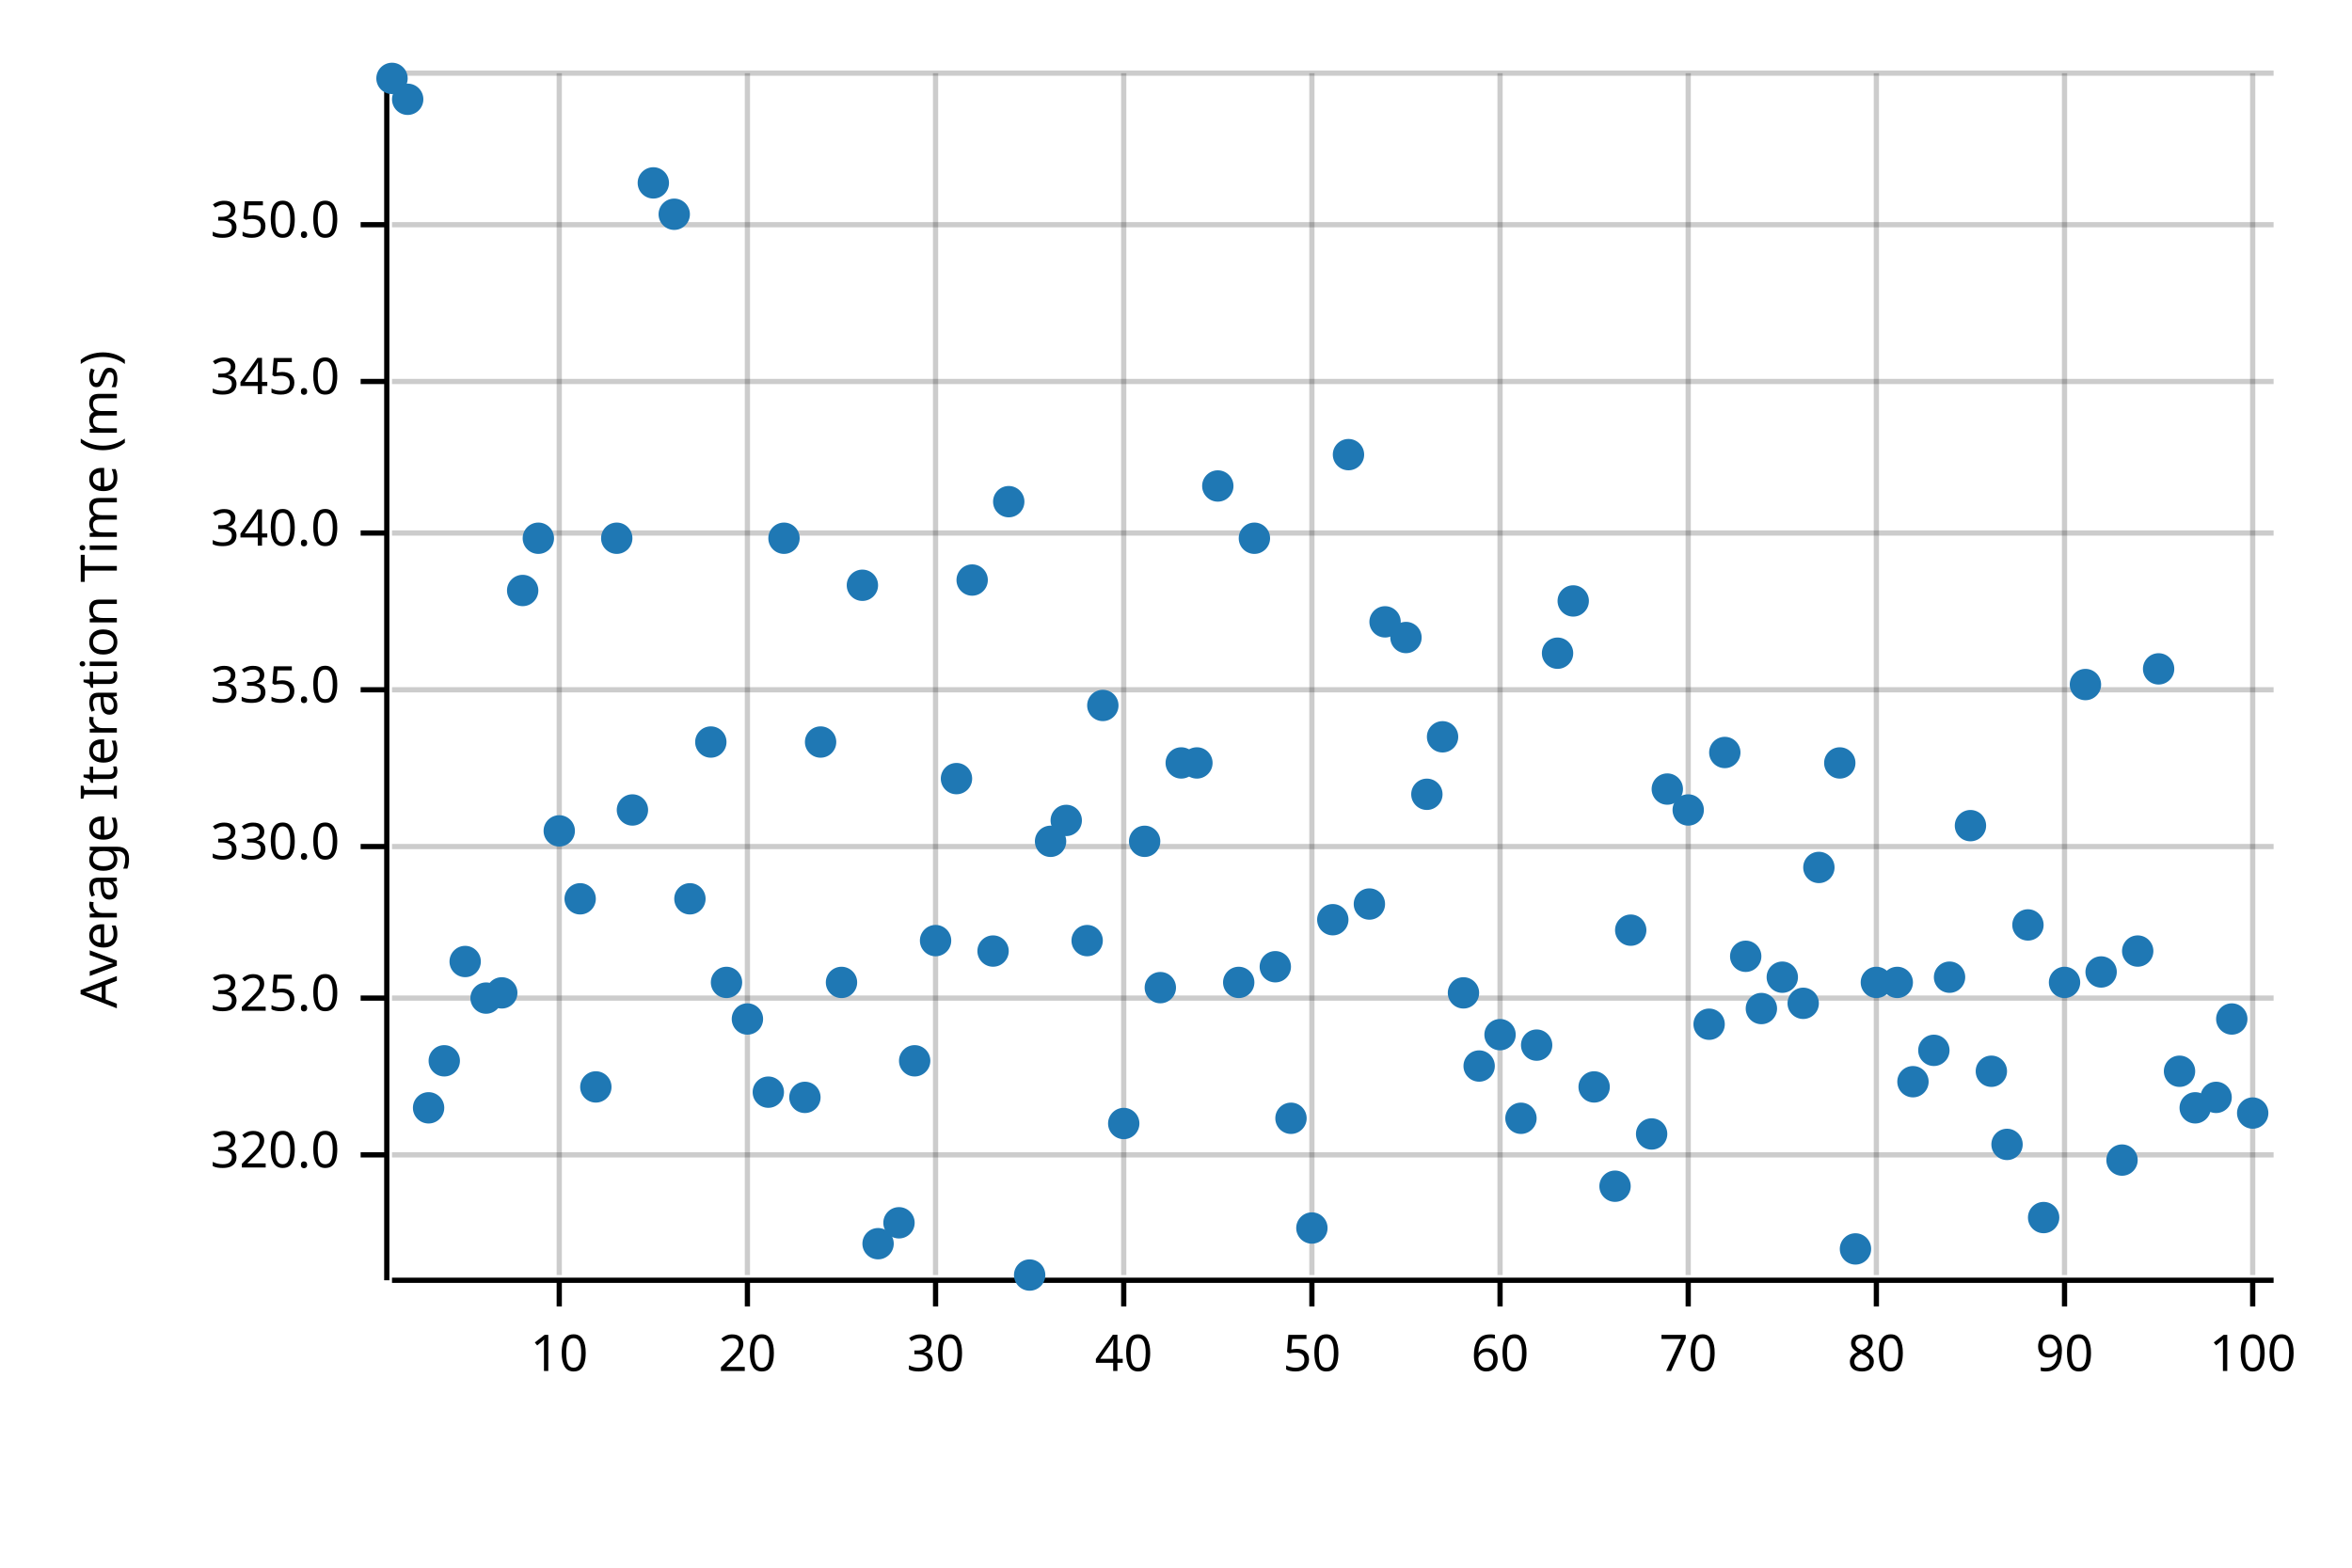
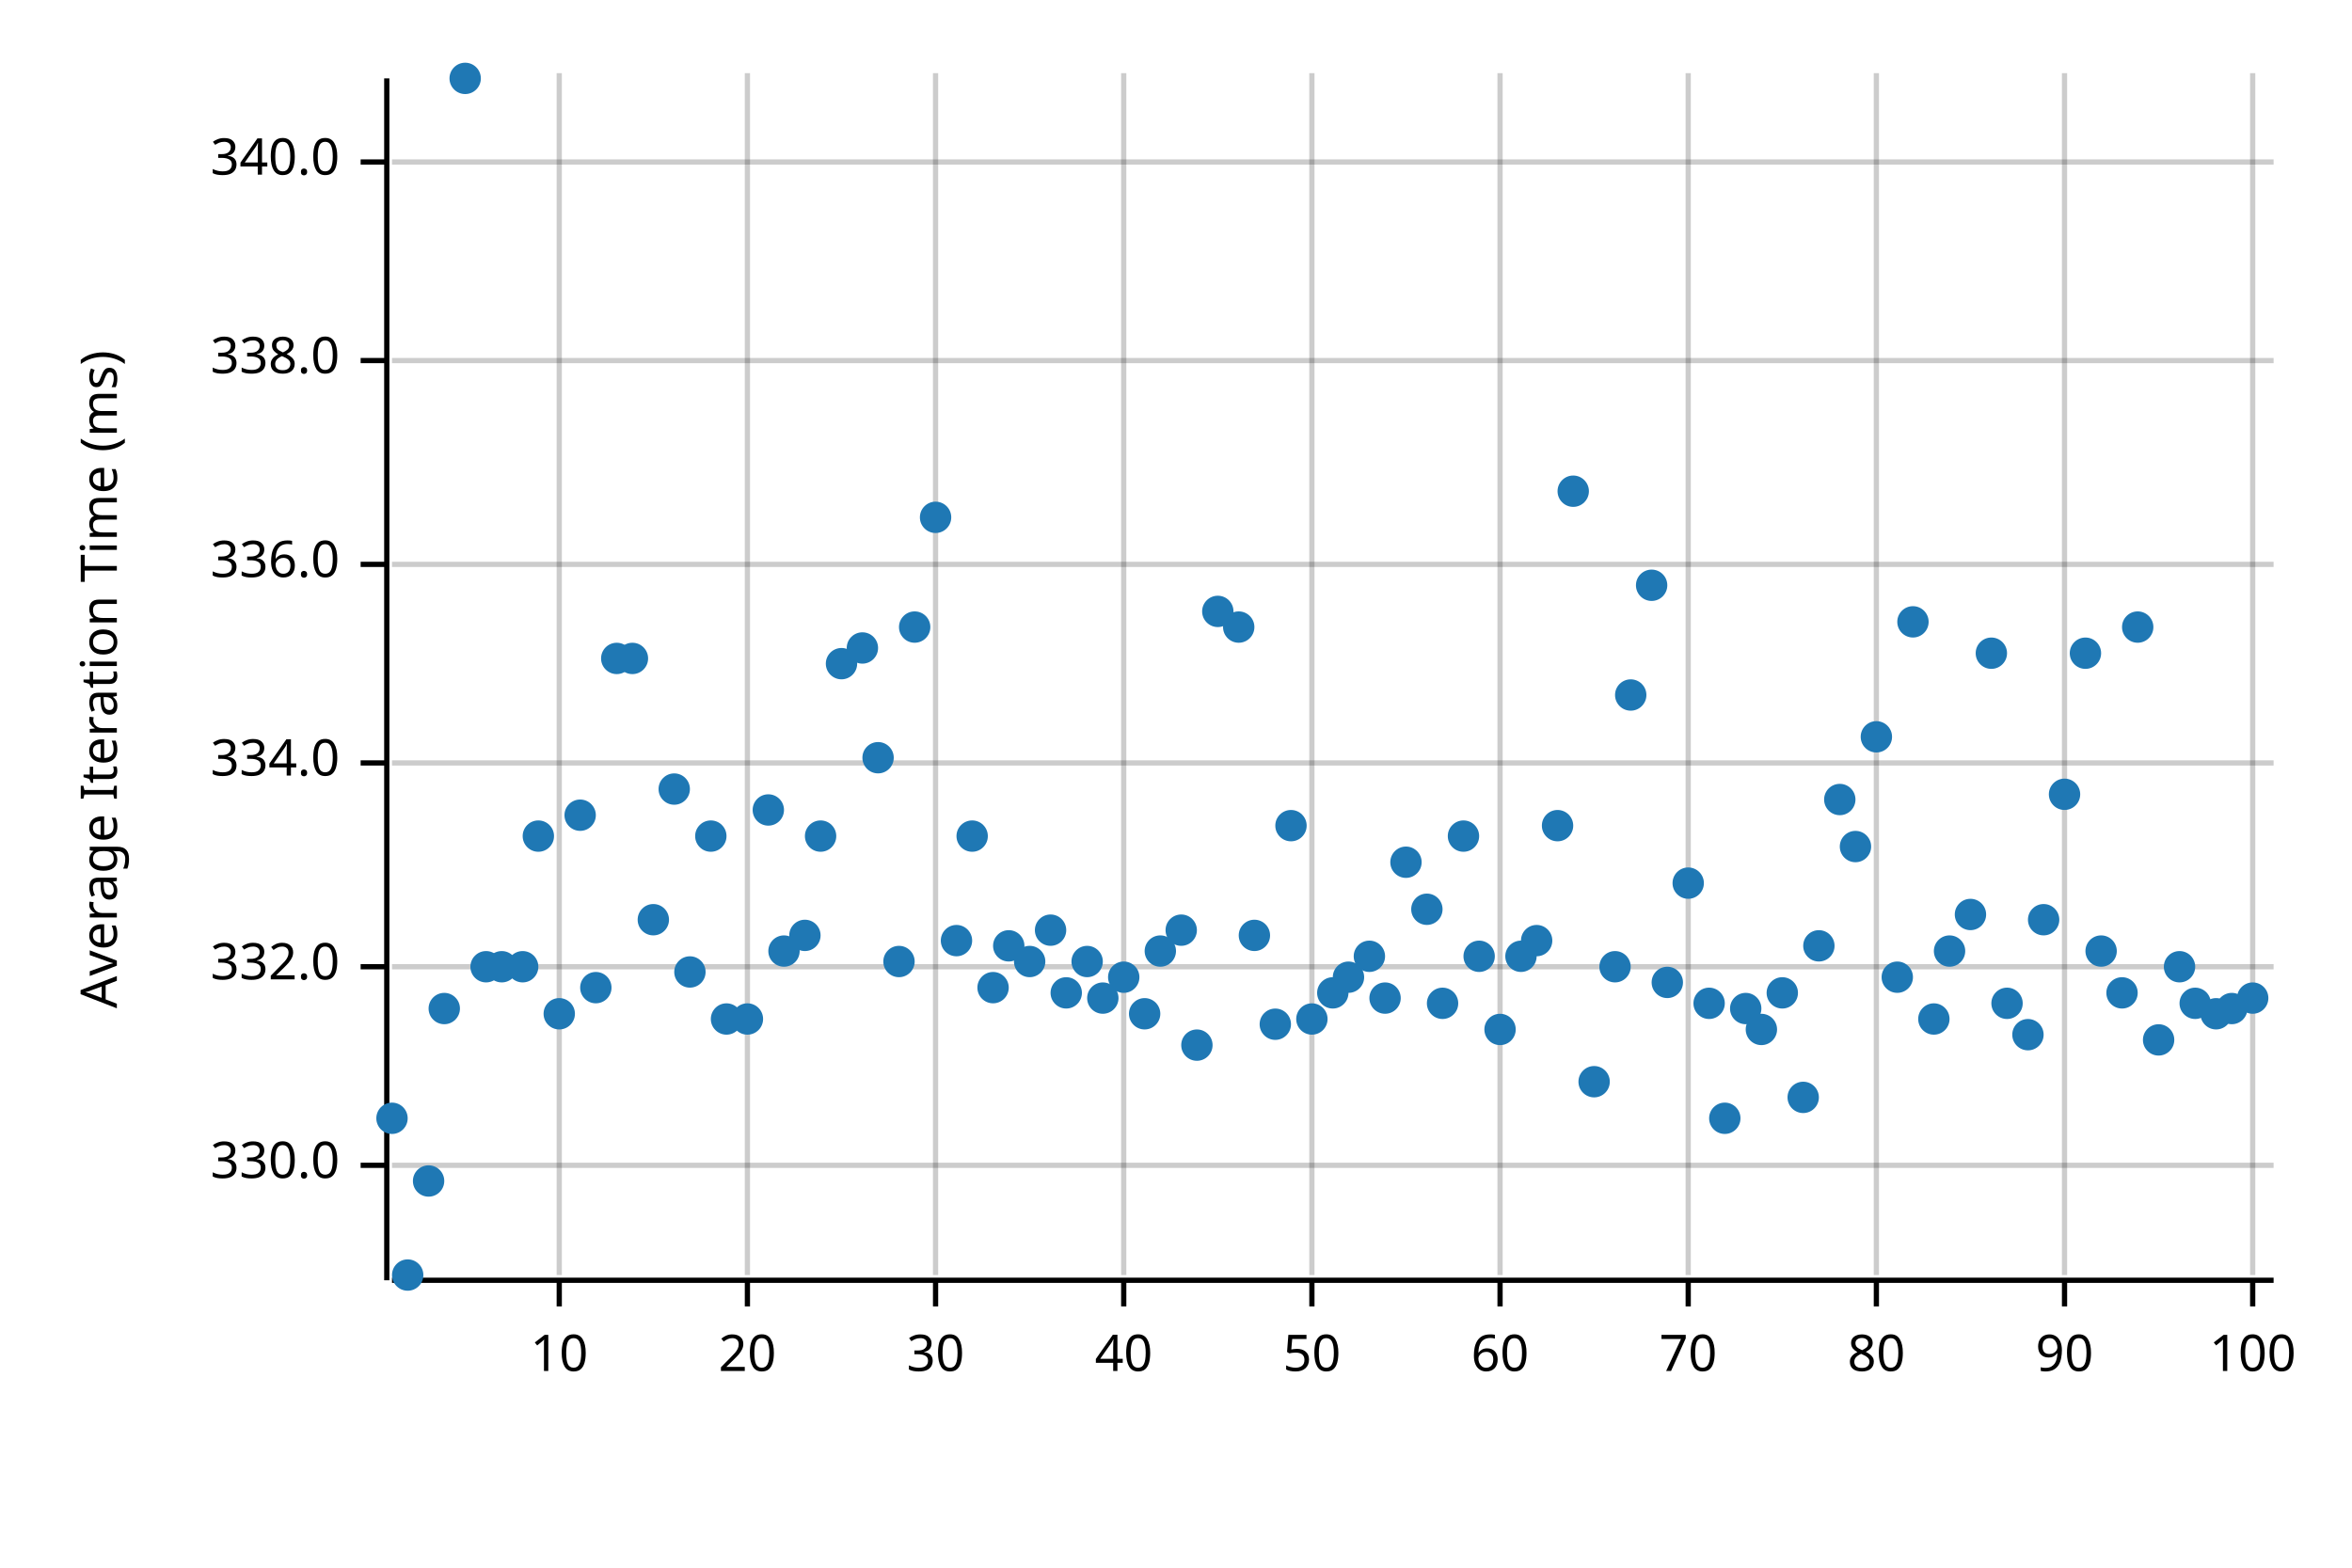
<svg xmlns="http://www.w3.org/2000/svg" width="450" height="300" viewBox="0 0 450 300">
  <text x="15" y="130" dy="0.76em" text-anchor="middle" font-family="sans-serif" font-size="9.677" opacity="1" fill="#000000" transform="rotate(270, 15, 130)">
Average Iteration Time (ms)
</text>
  <line opacity="0.2" stroke="#000000" stroke-width="1" x1="107" y1="244" x2="107" y2="14" />
  <line opacity="0.2" stroke="#000000" stroke-width="1" x1="143" y1="244" x2="143" y2="14" />
  <line opacity="0.2" stroke="#000000" stroke-width="1" x1="179" y1="244" x2="179" y2="14" />
  <line opacity="0.2" stroke="#000000" stroke-width="1" x1="215" y1="244" x2="215" y2="14" />
  <line opacity="0.2" stroke="#000000" stroke-width="1" x1="251" y1="244" x2="251" y2="14" />
  <line opacity="0.2" stroke="#000000" stroke-width="1" x1="287" y1="244" x2="287" y2="14" />
  <line opacity="0.2" stroke="#000000" stroke-width="1" x1="323" y1="244" x2="323" y2="14" />
  <line opacity="0.2" stroke="#000000" stroke-width="1" x1="359" y1="244" x2="359" y2="14" />
  <line opacity="0.2" stroke="#000000" stroke-width="1" x1="395" y1="244" x2="395" y2="14" />
  <line opacity="0.2" stroke="#000000" stroke-width="1" x1="431" y1="244" x2="431" y2="14" />
-   <line opacity="0.2" stroke="#000000" stroke-width="1" x1="75" y1="221" x2="435" y2="221" />
-   <line opacity="0.2" stroke="#000000" stroke-width="1" x1="75" y1="191" x2="435" y2="191" />
-   <line opacity="0.2" stroke="#000000" stroke-width="1" x1="75" y1="162" x2="435" y2="162" />
-   <line opacity="0.2" stroke="#000000" stroke-width="1" x1="75" y1="132" x2="435" y2="132" />
-   <line opacity="0.2" stroke="#000000" stroke-width="1" x1="75" y1="102" x2="435" y2="102" />
-   <line opacity="0.2" stroke="#000000" stroke-width="1" x1="75" y1="73" x2="435" y2="73" />
-   <line opacity="0.2" stroke="#000000" stroke-width="1" x1="75" y1="43" x2="435" y2="43" />
-   <line opacity="0.2" stroke="#000000" stroke-width="1" x1="75" y1="14" x2="435" y2="14" />
+   <line opacity="0.2" stroke="#000000" stroke-width="1" x1="75" y1="223" x2="435" y2="223" />
+   <line opacity="0.2" stroke="#000000" stroke-width="1" x1="75" y1="185" x2="435" y2="185" />
+   <line opacity="0.2" stroke="#000000" stroke-width="1" x1="75" y1="146" x2="435" y2="146" />
+   <line opacity="0.2" stroke="#000000" stroke-width="1" x1="75" y1="108" x2="435" y2="108" />
+   <line opacity="0.2" stroke="#000000" stroke-width="1" x1="75" y1="69" x2="435" y2="69" />
+   <line opacity="0.2" stroke="#000000" stroke-width="1" x1="75" y1="31" x2="435" y2="31" />
  <polyline fill="none" opacity="1" stroke="#000000" stroke-width="1" points="74,15 74,245 " />
-   <text x="65" y="221" dy="0.5ex" text-anchor="end" font-family="sans-serif" font-size="9.677" opacity="1" fill="#000000">
- 320.0
- </text>
-   <polyline fill="none" opacity="1" stroke="#000000" stroke-width="1" points="69,221 74,221 " />
-   <text x="65" y="191" dy="0.5ex" text-anchor="end" font-family="sans-serif" font-size="9.677" opacity="1" fill="#000000">
- 325.0
- </text>
-   <polyline fill="none" opacity="1" stroke="#000000" stroke-width="1" points="69,191 74,191 " />
-   <text x="65" y="162" dy="0.5ex" text-anchor="end" font-family="sans-serif" font-size="9.677" opacity="1" fill="#000000">
+   <text x="65" y="223" dy="0.5ex" text-anchor="end" font-family="sans-serif" font-size="9.677" opacity="1" fill="#000000">
330.0
</text>
-   <polyline fill="none" opacity="1" stroke="#000000" stroke-width="1" points="69,162 74,162 " />
-   <text x="65" y="132" dy="0.5ex" text-anchor="end" font-family="sans-serif" font-size="9.677" opacity="1" fill="#000000">
- 335.0
+   <polyline fill="none" opacity="1" stroke="#000000" stroke-width="1" points="69,223 74,223 " />
+   <text x="65" y="185" dy="0.5ex" text-anchor="end" font-family="sans-serif" font-size="9.677" opacity="1" fill="#000000">
+ 332.0
</text>
-   <polyline fill="none" opacity="1" stroke="#000000" stroke-width="1" points="69,132 74,132 " />
-   <text x="65" y="102" dy="0.5ex" text-anchor="end" font-family="sans-serif" font-size="9.677" opacity="1" fill="#000000">
+   <polyline fill="none" opacity="1" stroke="#000000" stroke-width="1" points="69,185 74,185 " />
+   <text x="65" y="146" dy="0.5ex" text-anchor="end" font-family="sans-serif" font-size="9.677" opacity="1" fill="#000000">
+ 334.0
+ </text>
+   <polyline fill="none" opacity="1" stroke="#000000" stroke-width="1" points="69,146 74,146 " />
+   <text x="65" y="108" dy="0.5ex" text-anchor="end" font-family="sans-serif" font-size="9.677" opacity="1" fill="#000000">
+ 336.0
+ </text>
+   <polyline fill="none" opacity="1" stroke="#000000" stroke-width="1" points="69,108 74,108 " />
+   <text x="65" y="69" dy="0.5ex" text-anchor="end" font-family="sans-serif" font-size="9.677" opacity="1" fill="#000000">
+ 338.0
+ </text>
+   <polyline fill="none" opacity="1" stroke="#000000" stroke-width="1" points="69,69 74,69 " />
+   <text x="65" y="31" dy="0.5ex" text-anchor="end" font-family="sans-serif" font-size="9.677" opacity="1" fill="#000000">
340.0
</text>
-   <polyline fill="none" opacity="1" stroke="#000000" stroke-width="1" points="69,102 74,102 " />
-   <text x="65" y="73" dy="0.5ex" text-anchor="end" font-family="sans-serif" font-size="9.677" opacity="1" fill="#000000">
- 345.0
- </text>
-   <polyline fill="none" opacity="1" stroke="#000000" stroke-width="1" points="69,73 74,73 " />
-   <text x="65" y="43" dy="0.5ex" text-anchor="end" font-family="sans-serif" font-size="9.677" opacity="1" fill="#000000">
- 350.0
- </text>
-   <polyline fill="none" opacity="1" stroke="#000000" stroke-width="1" points="69,43 74,43 " />
+   <polyline fill="none" opacity="1" stroke="#000000" stroke-width="1" points="69,31 74,31 " />
  <polyline fill="none" opacity="1" stroke="#000000" stroke-width="1" points="75,245 435,245 " />
  <text x="107" y="255" dy="0.76em" text-anchor="middle" font-family="sans-serif" font-size="9.677" opacity="1" fill="#000000">
10
</text>
  <polyline fill="none" opacity="1" stroke="#000000" stroke-width="1" points="107,245 107,250 " />
  <text x="143" y="255" dy="0.76em" text-anchor="middle" font-family="sans-serif" font-size="9.677" opacity="1" fill="#000000">
20
</text>
  <polyline fill="none" opacity="1" stroke="#000000" stroke-width="1" points="143,245 143,250 " />
  <text x="179" y="255" dy="0.76em" text-anchor="middle" font-family="sans-serif" font-size="9.677" opacity="1" fill="#000000">
30
</text>
  <polyline fill="none" opacity="1" stroke="#000000" stroke-width="1" points="179,245 179,250 " />
  <text x="215" y="255" dy="0.76em" text-anchor="middle" font-family="sans-serif" font-size="9.677" opacity="1" fill="#000000">
40
</text>
  <polyline fill="none" opacity="1" stroke="#000000" stroke-width="1" points="215,245 215,250 " />
  <text x="251" y="255" dy="0.76em" text-anchor="middle" font-family="sans-serif" font-size="9.677" opacity="1" fill="#000000">
50
</text>
  <polyline fill="none" opacity="1" stroke="#000000" stroke-width="1" points="251,245 251,250 " />
  <text x="287" y="255" dy="0.76em" text-anchor="middle" font-family="sans-serif" font-size="9.677" opacity="1" fill="#000000">
60
</text>
  <polyline fill="none" opacity="1" stroke="#000000" stroke-width="1" points="287,245 287,250 " />
  <text x="323" y="255" dy="0.76em" text-anchor="middle" font-family="sans-serif" font-size="9.677" opacity="1" fill="#000000">
70
</text>
  <polyline fill="none" opacity="1" stroke="#000000" stroke-width="1" points="323,245 323,250 " />
  <text x="359" y="255" dy="0.76em" text-anchor="middle" font-family="sans-serif" font-size="9.677" opacity="1" fill="#000000">
80
</text>
  <polyline fill="none" opacity="1" stroke="#000000" stroke-width="1" points="359,245 359,250 " />
  <text x="395" y="255" dy="0.76em" text-anchor="middle" font-family="sans-serif" font-size="9.677" opacity="1" fill="#000000">
90
</text>
  <polyline fill="none" opacity="1" stroke="#000000" stroke-width="1" points="395,245 395,250 " />
  <text x="431" y="255" dy="0.76em" text-anchor="middle" font-family="sans-serif" font-size="9.677" opacity="1" fill="#000000">
100
</text>
  <polyline fill="none" opacity="1" stroke="#000000" stroke-width="1" points="431,245 431,250 " />
-   <circle cx="75" cy="15" r="3" opacity="1" fill="#1F78B4" stroke="none" stroke-width="1" />
-   <circle cx="78" cy="19" r="3" opacity="1" fill="#1F78B4" stroke="none" stroke-width="1" />
-   <circle cx="82" cy="212" r="3" opacity="1" fill="#1F78B4" stroke="none" stroke-width="1" />
-   <circle cx="85" cy="203" r="3" opacity="1" fill="#1F78B4" stroke="none" stroke-width="1" />
-   <circle cx="89" cy="184" r="3" opacity="1" fill="#1F78B4" stroke="none" stroke-width="1" />
-   <circle cx="93" cy="191" r="3" opacity="1" fill="#1F78B4" stroke="none" stroke-width="1" />
-   <circle cx="96" cy="190" r="3" opacity="1" fill="#1F78B4" stroke="none" stroke-width="1" />
-   <circle cx="100" cy="113" r="3" opacity="1" fill="#1F78B4" stroke="none" stroke-width="1" />
-   <circle cx="103" cy="103" r="3" opacity="1" fill="#1F78B4" stroke="none" stroke-width="1" />
-   <circle cx="107" cy="159" r="3" opacity="1" fill="#1F78B4" stroke="none" stroke-width="1" />
-   <circle cx="111" cy="172" r="3" opacity="1" fill="#1F78B4" stroke="none" stroke-width="1" />
-   <circle cx="114" cy="208" r="3" opacity="1" fill="#1F78B4" stroke="none" stroke-width="1" />
-   <circle cx="118" cy="103" r="3" opacity="1" fill="#1F78B4" stroke="none" stroke-width="1" />
-   <circle cx="121" cy="155" r="3" opacity="1" fill="#1F78B4" stroke="none" stroke-width="1" />
-   <circle cx="125" cy="35" r="3" opacity="1" fill="#1F78B4" stroke="none" stroke-width="1" />
-   <circle cx="129" cy="41" r="3" opacity="1" fill="#1F78B4" stroke="none" stroke-width="1" />
-   <circle cx="132" cy="172" r="3" opacity="1" fill="#1F78B4" stroke="none" stroke-width="1" />
-   <circle cx="136" cy="142" r="3" opacity="1" fill="#1F78B4" stroke="none" stroke-width="1" />
-   <circle cx="139" cy="188" r="3" opacity="1" fill="#1F78B4" stroke="none" stroke-width="1" />
+   <circle cx="75" cy="214" r="3" opacity="1" fill="#1F78B4" stroke="none" stroke-width="1" />
+   <circle cx="78" cy="244" r="3" opacity="1" fill="#1F78B4" stroke="none" stroke-width="1" />
+   <circle cx="82" cy="226" r="3" opacity="1" fill="#1F78B4" stroke="none" stroke-width="1" />
+   <circle cx="85" cy="193" r="3" opacity="1" fill="#1F78B4" stroke="none" stroke-width="1" />
+   <circle cx="89" cy="15" r="3" opacity="1" fill="#1F78B4" stroke="none" stroke-width="1" />
+   <circle cx="93" cy="185" r="3" opacity="1" fill="#1F78B4" stroke="none" stroke-width="1" />
+   <circle cx="96" cy="185" r="3" opacity="1" fill="#1F78B4" stroke="none" stroke-width="1" />
+   <circle cx="100" cy="185" r="3" opacity="1" fill="#1F78B4" stroke="none" stroke-width="1" />
+   <circle cx="103" cy="160" r="3" opacity="1" fill="#1F78B4" stroke="none" stroke-width="1" />
+   <circle cx="107" cy="194" r="3" opacity="1" fill="#1F78B4" stroke="none" stroke-width="1" />
+   <circle cx="111" cy="156" r="3" opacity="1" fill="#1F78B4" stroke="none" stroke-width="1" />
+   <circle cx="114" cy="189" r="3" opacity="1" fill="#1F78B4" stroke="none" stroke-width="1" />
+   <circle cx="118" cy="126" r="3" opacity="1" fill="#1F78B4" stroke="none" stroke-width="1" />
+   <circle cx="121" cy="126" r="3" opacity="1" fill="#1F78B4" stroke="none" stroke-width="1" />
+   <circle cx="125" cy="176" r="3" opacity="1" fill="#1F78B4" stroke="none" stroke-width="1" />
+   <circle cx="129" cy="151" r="3" opacity="1" fill="#1F78B4" stroke="none" stroke-width="1" />
+   <circle cx="132" cy="186" r="3" opacity="1" fill="#1F78B4" stroke="none" stroke-width="1" />
+   <circle cx="136" cy="160" r="3" opacity="1" fill="#1F78B4" stroke="none" stroke-width="1" />
+   <circle cx="139" cy="195" r="3" opacity="1" fill="#1F78B4" stroke="none" stroke-width="1" />
  <circle cx="143" cy="195" r="3" opacity="1" fill="#1F78B4" stroke="none" stroke-width="1" />
-   <circle cx="147" cy="209" r="3" opacity="1" fill="#1F78B4" stroke="none" stroke-width="1" />
-   <circle cx="150" cy="103" r="3" opacity="1" fill="#1F78B4" stroke="none" stroke-width="1" />
-   <circle cx="154" cy="210" r="3" opacity="1" fill="#1F78B4" stroke="none" stroke-width="1" />
-   <circle cx="157" cy="142" r="3" opacity="1" fill="#1F78B4" stroke="none" stroke-width="1" />
-   <circle cx="161" cy="188" r="3" opacity="1" fill="#1F78B4" stroke="none" stroke-width="1" />
-   <circle cx="165" cy="112" r="3" opacity="1" fill="#1F78B4" stroke="none" stroke-width="1" />
-   <circle cx="168" cy="238" r="3" opacity="1" fill="#1F78B4" stroke="none" stroke-width="1" />
-   <circle cx="172" cy="234" r="3" opacity="1" fill="#1F78B4" stroke="none" stroke-width="1" />
-   <circle cx="175" cy="203" r="3" opacity="1" fill="#1F78B4" stroke="none" stroke-width="1" />
-   <circle cx="179" cy="180" r="3" opacity="1" fill="#1F78B4" stroke="none" stroke-width="1" />
-   <circle cx="183" cy="149" r="3" opacity="1" fill="#1F78B4" stroke="none" stroke-width="1" />
-   <circle cx="186" cy="111" r="3" opacity="1" fill="#1F78B4" stroke="none" stroke-width="1" />
-   <circle cx="190" cy="182" r="3" opacity="1" fill="#1F78B4" stroke="none" stroke-width="1" />
-   <circle cx="193" cy="96" r="3" opacity="1" fill="#1F78B4" stroke="none" stroke-width="1" />
-   <circle cx="197" cy="244" r="3" opacity="1" fill="#1F78B4" stroke="none" stroke-width="1" />
-   <circle cx="201" cy="161" r="3" opacity="1" fill="#1F78B4" stroke="none" stroke-width="1" />
-   <circle cx="204" cy="157" r="3" opacity="1" fill="#1F78B4" stroke="none" stroke-width="1" />
-   <circle cx="208" cy="180" r="3" opacity="1" fill="#1F78B4" stroke="none" stroke-width="1" />
-   <circle cx="211" cy="135" r="3" opacity="1" fill="#1F78B4" stroke="none" stroke-width="1" />
-   <circle cx="215" cy="215" r="3" opacity="1" fill="#1F78B4" stroke="none" stroke-width="1" />
-   <circle cx="219" cy="161" r="3" opacity="1" fill="#1F78B4" stroke="none" stroke-width="1" />
-   <circle cx="222" cy="189" r="3" opacity="1" fill="#1F78B4" stroke="none" stroke-width="1" />
-   <circle cx="226" cy="146" r="3" opacity="1" fill="#1F78B4" stroke="none" stroke-width="1" />
-   <circle cx="229" cy="146" r="3" opacity="1" fill="#1F78B4" stroke="none" stroke-width="1" />
-   <circle cx="233" cy="93" r="3" opacity="1" fill="#1F78B4" stroke="none" stroke-width="1" />
-   <circle cx="237" cy="188" r="3" opacity="1" fill="#1F78B4" stroke="none" stroke-width="1" />
-   <circle cx="240" cy="103" r="3" opacity="1" fill="#1F78B4" stroke="none" stroke-width="1" />
-   <circle cx="244" cy="185" r="3" opacity="1" fill="#1F78B4" stroke="none" stroke-width="1" />
-   <circle cx="247" cy="214" r="3" opacity="1" fill="#1F78B4" stroke="none" stroke-width="1" />
-   <circle cx="251" cy="235" r="3" opacity="1" fill="#1F78B4" stroke="none" stroke-width="1" />
-   <circle cx="255" cy="176" r="3" opacity="1" fill="#1F78B4" stroke="none" stroke-width="1" />
-   <circle cx="258" cy="87" r="3" opacity="1" fill="#1F78B4" stroke="none" stroke-width="1" />
-   <circle cx="262" cy="173" r="3" opacity="1" fill="#1F78B4" stroke="none" stroke-width="1" />
-   <circle cx="265" cy="119" r="3" opacity="1" fill="#1F78B4" stroke="none" stroke-width="1" />
-   <circle cx="269" cy="122" r="3" opacity="1" fill="#1F78B4" stroke="none" stroke-width="1" />
-   <circle cx="273" cy="152" r="3" opacity="1" fill="#1F78B4" stroke="none" stroke-width="1" />
-   <circle cx="276" cy="141" r="3" opacity="1" fill="#1F78B4" stroke="none" stroke-width="1" />
-   <circle cx="280" cy="190" r="3" opacity="1" fill="#1F78B4" stroke="none" stroke-width="1" />
-   <circle cx="283" cy="204" r="3" opacity="1" fill="#1F78B4" stroke="none" stroke-width="1" />
-   <circle cx="287" cy="198" r="3" opacity="1" fill="#1F78B4" stroke="none" stroke-width="1" />
-   <circle cx="291" cy="214" r="3" opacity="1" fill="#1F78B4" stroke="none" stroke-width="1" />
-   <circle cx="294" cy="200" r="3" opacity="1" fill="#1F78B4" stroke="none" stroke-width="1" />
-   <circle cx="298" cy="125" r="3" opacity="1" fill="#1F78B4" stroke="none" stroke-width="1" />
-   <circle cx="301" cy="115" r="3" opacity="1" fill="#1F78B4" stroke="none" stroke-width="1" />
-   <circle cx="305" cy="208" r="3" opacity="1" fill="#1F78B4" stroke="none" stroke-width="1" />
-   <circle cx="309" cy="227" r="3" opacity="1" fill="#1F78B4" stroke="none" stroke-width="1" />
-   <circle cx="312" cy="178" r="3" opacity="1" fill="#1F78B4" stroke="none" stroke-width="1" />
-   <circle cx="316" cy="217" r="3" opacity="1" fill="#1F78B4" stroke="none" stroke-width="1" />
-   <circle cx="319" cy="151" r="3" opacity="1" fill="#1F78B4" stroke="none" stroke-width="1" />
-   <circle cx="323" cy="155" r="3" opacity="1" fill="#1F78B4" stroke="none" stroke-width="1" />
-   <circle cx="327" cy="196" r="3" opacity="1" fill="#1F78B4" stroke="none" stroke-width="1" />
-   <circle cx="330" cy="144" r="3" opacity="1" fill="#1F78B4" stroke="none" stroke-width="1" />
-   <circle cx="334" cy="183" r="3" opacity="1" fill="#1F78B4" stroke="none" stroke-width="1" />
-   <circle cx="337" cy="193" r="3" opacity="1" fill="#1F78B4" stroke="none" stroke-width="1" />
-   <circle cx="341" cy="187" r="3" opacity="1" fill="#1F78B4" stroke="none" stroke-width="1" />
-   <circle cx="345" cy="192" r="3" opacity="1" fill="#1F78B4" stroke="none" stroke-width="1" />
-   <circle cx="348" cy="166" r="3" opacity="1" fill="#1F78B4" stroke="none" stroke-width="1" />
-   <circle cx="352" cy="146" r="3" opacity="1" fill="#1F78B4" stroke="none" stroke-width="1" />
-   <circle cx="355" cy="239" r="3" opacity="1" fill="#1F78B4" stroke="none" stroke-width="1" />
-   <circle cx="359" cy="188" r="3" opacity="1" fill="#1F78B4" stroke="none" stroke-width="1" />
-   <circle cx="363" cy="188" r="3" opacity="1" fill="#1F78B4" stroke="none" stroke-width="1" />
-   <circle cx="366" cy="207" r="3" opacity="1" fill="#1F78B4" stroke="none" stroke-width="1" />
-   <circle cx="370" cy="201" r="3" opacity="1" fill="#1F78B4" stroke="none" stroke-width="1" />
-   <circle cx="373" cy="187" r="3" opacity="1" fill="#1F78B4" stroke="none" stroke-width="1" />
-   <circle cx="377" cy="158" r="3" opacity="1" fill="#1F78B4" stroke="none" stroke-width="1" />
-   <circle cx="381" cy="205" r="3" opacity="1" fill="#1F78B4" stroke="none" stroke-width="1" />
-   <circle cx="384" cy="219" r="3" opacity="1" fill="#1F78B4" stroke="none" stroke-width="1" />
-   <circle cx="388" cy="177" r="3" opacity="1" fill="#1F78B4" stroke="none" stroke-width="1" />
-   <circle cx="391" cy="233" r="3" opacity="1" fill="#1F78B4" stroke="none" stroke-width="1" />
-   <circle cx="395" cy="188" r="3" opacity="1" fill="#1F78B4" stroke="none" stroke-width="1" />
-   <circle cx="399" cy="131" r="3" opacity="1" fill="#1F78B4" stroke="none" stroke-width="1" />
-   <circle cx="402" cy="186" r="3" opacity="1" fill="#1F78B4" stroke="none" stroke-width="1" />
-   <circle cx="406" cy="222" r="3" opacity="1" fill="#1F78B4" stroke="none" stroke-width="1" />
-   <circle cx="409" cy="182" r="3" opacity="1" fill="#1F78B4" stroke="none" stroke-width="1" />
-   <circle cx="413" cy="128" r="3" opacity="1" fill="#1F78B4" stroke="none" stroke-width="1" />
-   <circle cx="417" cy="205" r="3" opacity="1" fill="#1F78B4" stroke="none" stroke-width="1" />
-   <circle cx="420" cy="212" r="3" opacity="1" fill="#1F78B4" stroke="none" stroke-width="1" />
-   <circle cx="424" cy="210" r="3" opacity="1" fill="#1F78B4" stroke="none" stroke-width="1" />
-   <circle cx="427" cy="195" r="3" opacity="1" fill="#1F78B4" stroke="none" stroke-width="1" />
-   <circle cx="431" cy="213" r="3" opacity="1" fill="#1F78B4" stroke="none" stroke-width="1" />
+   <circle cx="147" cy="155" r="3" opacity="1" fill="#1F78B4" stroke="none" stroke-width="1" />
+   <circle cx="150" cy="182" r="3" opacity="1" fill="#1F78B4" stroke="none" stroke-width="1" />
+   <circle cx="154" cy="179" r="3" opacity="1" fill="#1F78B4" stroke="none" stroke-width="1" />
+   <circle cx="157" cy="160" r="3" opacity="1" fill="#1F78B4" stroke="none" stroke-width="1" />
+   <circle cx="161" cy="127" r="3" opacity="1" fill="#1F78B4" stroke="none" stroke-width="1" />
+   <circle cx="165" cy="124" r="3" opacity="1" fill="#1F78B4" stroke="none" stroke-width="1" />
+   <circle cx="168" cy="145" r="3" opacity="1" fill="#1F78B4" stroke="none" stroke-width="1" />
+   <circle cx="172" cy="184" r="3" opacity="1" fill="#1F78B4" stroke="none" stroke-width="1" />
+   <circle cx="175" cy="120" r="3" opacity="1" fill="#1F78B4" stroke="none" stroke-width="1" />
+   <circle cx="179" cy="99" r="3" opacity="1" fill="#1F78B4" stroke="none" stroke-width="1" />
+   <circle cx="183" cy="180" r="3" opacity="1" fill="#1F78B4" stroke="none" stroke-width="1" />
+   <circle cx="186" cy="160" r="3" opacity="1" fill="#1F78B4" stroke="none" stroke-width="1" />
+   <circle cx="190" cy="189" r="3" opacity="1" fill="#1F78B4" stroke="none" stroke-width="1" />
+   <circle cx="193" cy="181" r="3" opacity="1" fill="#1F78B4" stroke="none" stroke-width="1" />
+   <circle cx="197" cy="184" r="3" opacity="1" fill="#1F78B4" stroke="none" stroke-width="1" />
+   <circle cx="201" cy="178" r="3" opacity="1" fill="#1F78B4" stroke="none" stroke-width="1" />
+   <circle cx="204" cy="190" r="3" opacity="1" fill="#1F78B4" stroke="none" stroke-width="1" />
+   <circle cx="208" cy="184" r="3" opacity="1" fill="#1F78B4" stroke="none" stroke-width="1" />
+   <circle cx="211" cy="191" r="3" opacity="1" fill="#1F78B4" stroke="none" stroke-width="1" />
+   <circle cx="215" cy="187" r="3" opacity="1" fill="#1F78B4" stroke="none" stroke-width="1" />
+   <circle cx="219" cy="194" r="3" opacity="1" fill="#1F78B4" stroke="none" stroke-width="1" />
+   <circle cx="222" cy="182" r="3" opacity="1" fill="#1F78B4" stroke="none" stroke-width="1" />
+   <circle cx="226" cy="178" r="3" opacity="1" fill="#1F78B4" stroke="none" stroke-width="1" />
+   <circle cx="229" cy="200" r="3" opacity="1" fill="#1F78B4" stroke="none" stroke-width="1" />
+   <circle cx="233" cy="117" r="3" opacity="1" fill="#1F78B4" stroke="none" stroke-width="1" />
+   <circle cx="237" cy="120" r="3" opacity="1" fill="#1F78B4" stroke="none" stroke-width="1" />
+   <circle cx="240" cy="179" r="3" opacity="1" fill="#1F78B4" stroke="none" stroke-width="1" />
+   <circle cx="244" cy="196" r="3" opacity="1" fill="#1F78B4" stroke="none" stroke-width="1" />
+   <circle cx="247" cy="158" r="3" opacity="1" fill="#1F78B4" stroke="none" stroke-width="1" />
+   <circle cx="251" cy="195" r="3" opacity="1" fill="#1F78B4" stroke="none" stroke-width="1" />
+   <circle cx="255" cy="190" r="3" opacity="1" fill="#1F78B4" stroke="none" stroke-width="1" />
+   <circle cx="258" cy="187" r="3" opacity="1" fill="#1F78B4" stroke="none" stroke-width="1" />
+   <circle cx="262" cy="183" r="3" opacity="1" fill="#1F78B4" stroke="none" stroke-width="1" />
+   <circle cx="265" cy="191" r="3" opacity="1" fill="#1F78B4" stroke="none" stroke-width="1" />
+   <circle cx="269" cy="165" r="3" opacity="1" fill="#1F78B4" stroke="none" stroke-width="1" />
+   <circle cx="273" cy="174" r="3" opacity="1" fill="#1F78B4" stroke="none" stroke-width="1" />
+   <circle cx="276" cy="192" r="3" opacity="1" fill="#1F78B4" stroke="none" stroke-width="1" />
+   <circle cx="280" cy="160" r="3" opacity="1" fill="#1F78B4" stroke="none" stroke-width="1" />
+   <circle cx="283" cy="183" r="3" opacity="1" fill="#1F78B4" stroke="none" stroke-width="1" />
+   <circle cx="287" cy="197" r="3" opacity="1" fill="#1F78B4" stroke="none" stroke-width="1" />
+   <circle cx="291" cy="183" r="3" opacity="1" fill="#1F78B4" stroke="none" stroke-width="1" />
+   <circle cx="294" cy="180" r="3" opacity="1" fill="#1F78B4" stroke="none" stroke-width="1" />
+   <circle cx="298" cy="158" r="3" opacity="1" fill="#1F78B4" stroke="none" stroke-width="1" />
+   <circle cx="301" cy="94" r="3" opacity="1" fill="#1F78B4" stroke="none" stroke-width="1" />
+   <circle cx="305" cy="207" r="3" opacity="1" fill="#1F78B4" stroke="none" stroke-width="1" />
+   <circle cx="309" cy="185" r="3" opacity="1" fill="#1F78B4" stroke="none" stroke-width="1" />
+   <circle cx="312" cy="133" r="3" opacity="1" fill="#1F78B4" stroke="none" stroke-width="1" />
+   <circle cx="316" cy="112" r="3" opacity="1" fill="#1F78B4" stroke="none" stroke-width="1" />
+   <circle cx="319" cy="188" r="3" opacity="1" fill="#1F78B4" stroke="none" stroke-width="1" />
+   <circle cx="323" cy="169" r="3" opacity="1" fill="#1F78B4" stroke="none" stroke-width="1" />
+   <circle cx="327" cy="192" r="3" opacity="1" fill="#1F78B4" stroke="none" stroke-width="1" />
+   <circle cx="330" cy="214" r="3" opacity="1" fill="#1F78B4" stroke="none" stroke-width="1" />
+   <circle cx="334" cy="193" r="3" opacity="1" fill="#1F78B4" stroke="none" stroke-width="1" />
+   <circle cx="337" cy="197" r="3" opacity="1" fill="#1F78B4" stroke="none" stroke-width="1" />
+   <circle cx="341" cy="190" r="3" opacity="1" fill="#1F78B4" stroke="none" stroke-width="1" />
+   <circle cx="345" cy="210" r="3" opacity="1" fill="#1F78B4" stroke="none" stroke-width="1" />
+   <circle cx="348" cy="181" r="3" opacity="1" fill="#1F78B4" stroke="none" stroke-width="1" />
+   <circle cx="352" cy="153" r="3" opacity="1" fill="#1F78B4" stroke="none" stroke-width="1" />
+   <circle cx="355" cy="162" r="3" opacity="1" fill="#1F78B4" stroke="none" stroke-width="1" />
+   <circle cx="359" cy="141" r="3" opacity="1" fill="#1F78B4" stroke="none" stroke-width="1" />
+   <circle cx="363" cy="187" r="3" opacity="1" fill="#1F78B4" stroke="none" stroke-width="1" />
+   <circle cx="366" cy="119" r="3" opacity="1" fill="#1F78B4" stroke="none" stroke-width="1" />
+   <circle cx="370" cy="195" r="3" opacity="1" fill="#1F78B4" stroke="none" stroke-width="1" />
+   <circle cx="373" cy="182" r="3" opacity="1" fill="#1F78B4" stroke="none" stroke-width="1" />
+   <circle cx="377" cy="175" r="3" opacity="1" fill="#1F78B4" stroke="none" stroke-width="1" />
+   <circle cx="381" cy="125" r="3" opacity="1" fill="#1F78B4" stroke="none" stroke-width="1" />
+   <circle cx="384" cy="192" r="3" opacity="1" fill="#1F78B4" stroke="none" stroke-width="1" />
+   <circle cx="388" cy="198" r="3" opacity="1" fill="#1F78B4" stroke="none" stroke-width="1" />
+   <circle cx="391" cy="176" r="3" opacity="1" fill="#1F78B4" stroke="none" stroke-width="1" />
+   <circle cx="395" cy="152" r="3" opacity="1" fill="#1F78B4" stroke="none" stroke-width="1" />
+   <circle cx="399" cy="125" r="3" opacity="1" fill="#1F78B4" stroke="none" stroke-width="1" />
+   <circle cx="402" cy="182" r="3" opacity="1" fill="#1F78B4" stroke="none" stroke-width="1" />
+   <circle cx="406" cy="190" r="3" opacity="1" fill="#1F78B4" stroke="none" stroke-width="1" />
+   <circle cx="409" cy="120" r="3" opacity="1" fill="#1F78B4" stroke="none" stroke-width="1" />
+   <circle cx="413" cy="199" r="3" opacity="1" fill="#1F78B4" stroke="none" stroke-width="1" />
+   <circle cx="417" cy="185" r="3" opacity="1" fill="#1F78B4" stroke="none" stroke-width="1" />
+   <circle cx="420" cy="192" r="3" opacity="1" fill="#1F78B4" stroke="none" stroke-width="1" />
+   <circle cx="424" cy="194" r="3" opacity="1" fill="#1F78B4" stroke="none" stroke-width="1" />
+   <circle cx="427" cy="193" r="3" opacity="1" fill="#1F78B4" stroke="none" stroke-width="1" />
+   <circle cx="431" cy="191" r="3" opacity="1" fill="#1F78B4" stroke="none" stroke-width="1" />
</svg>
